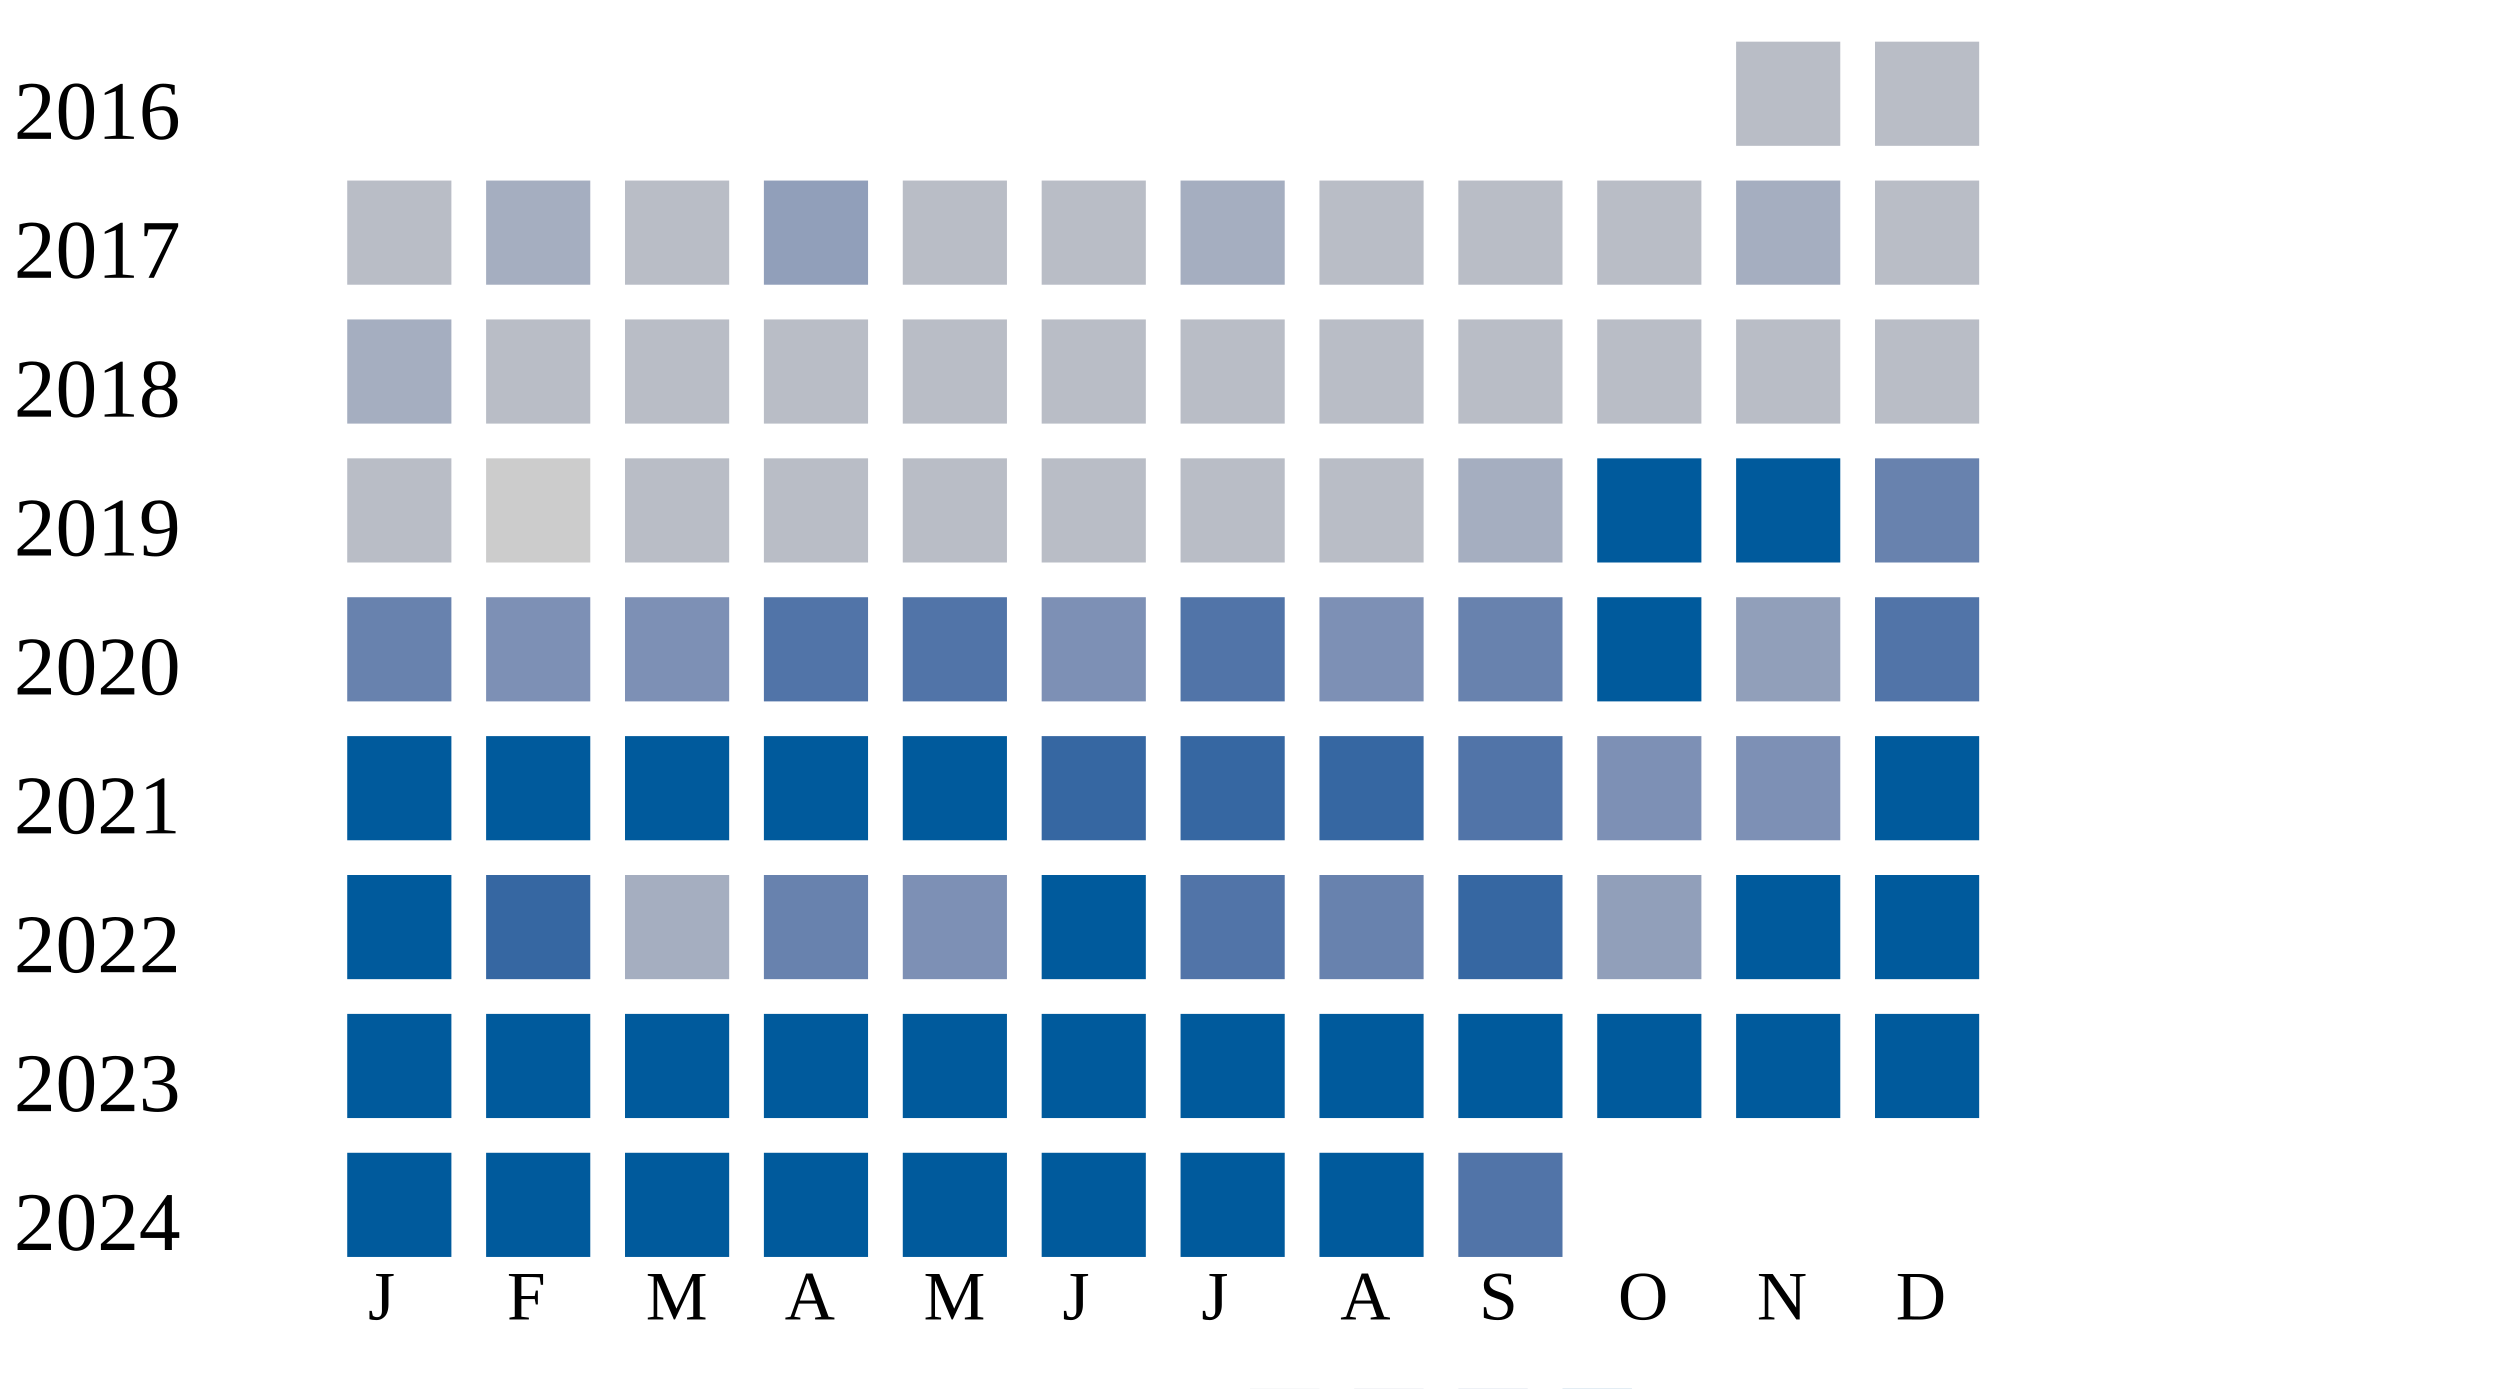
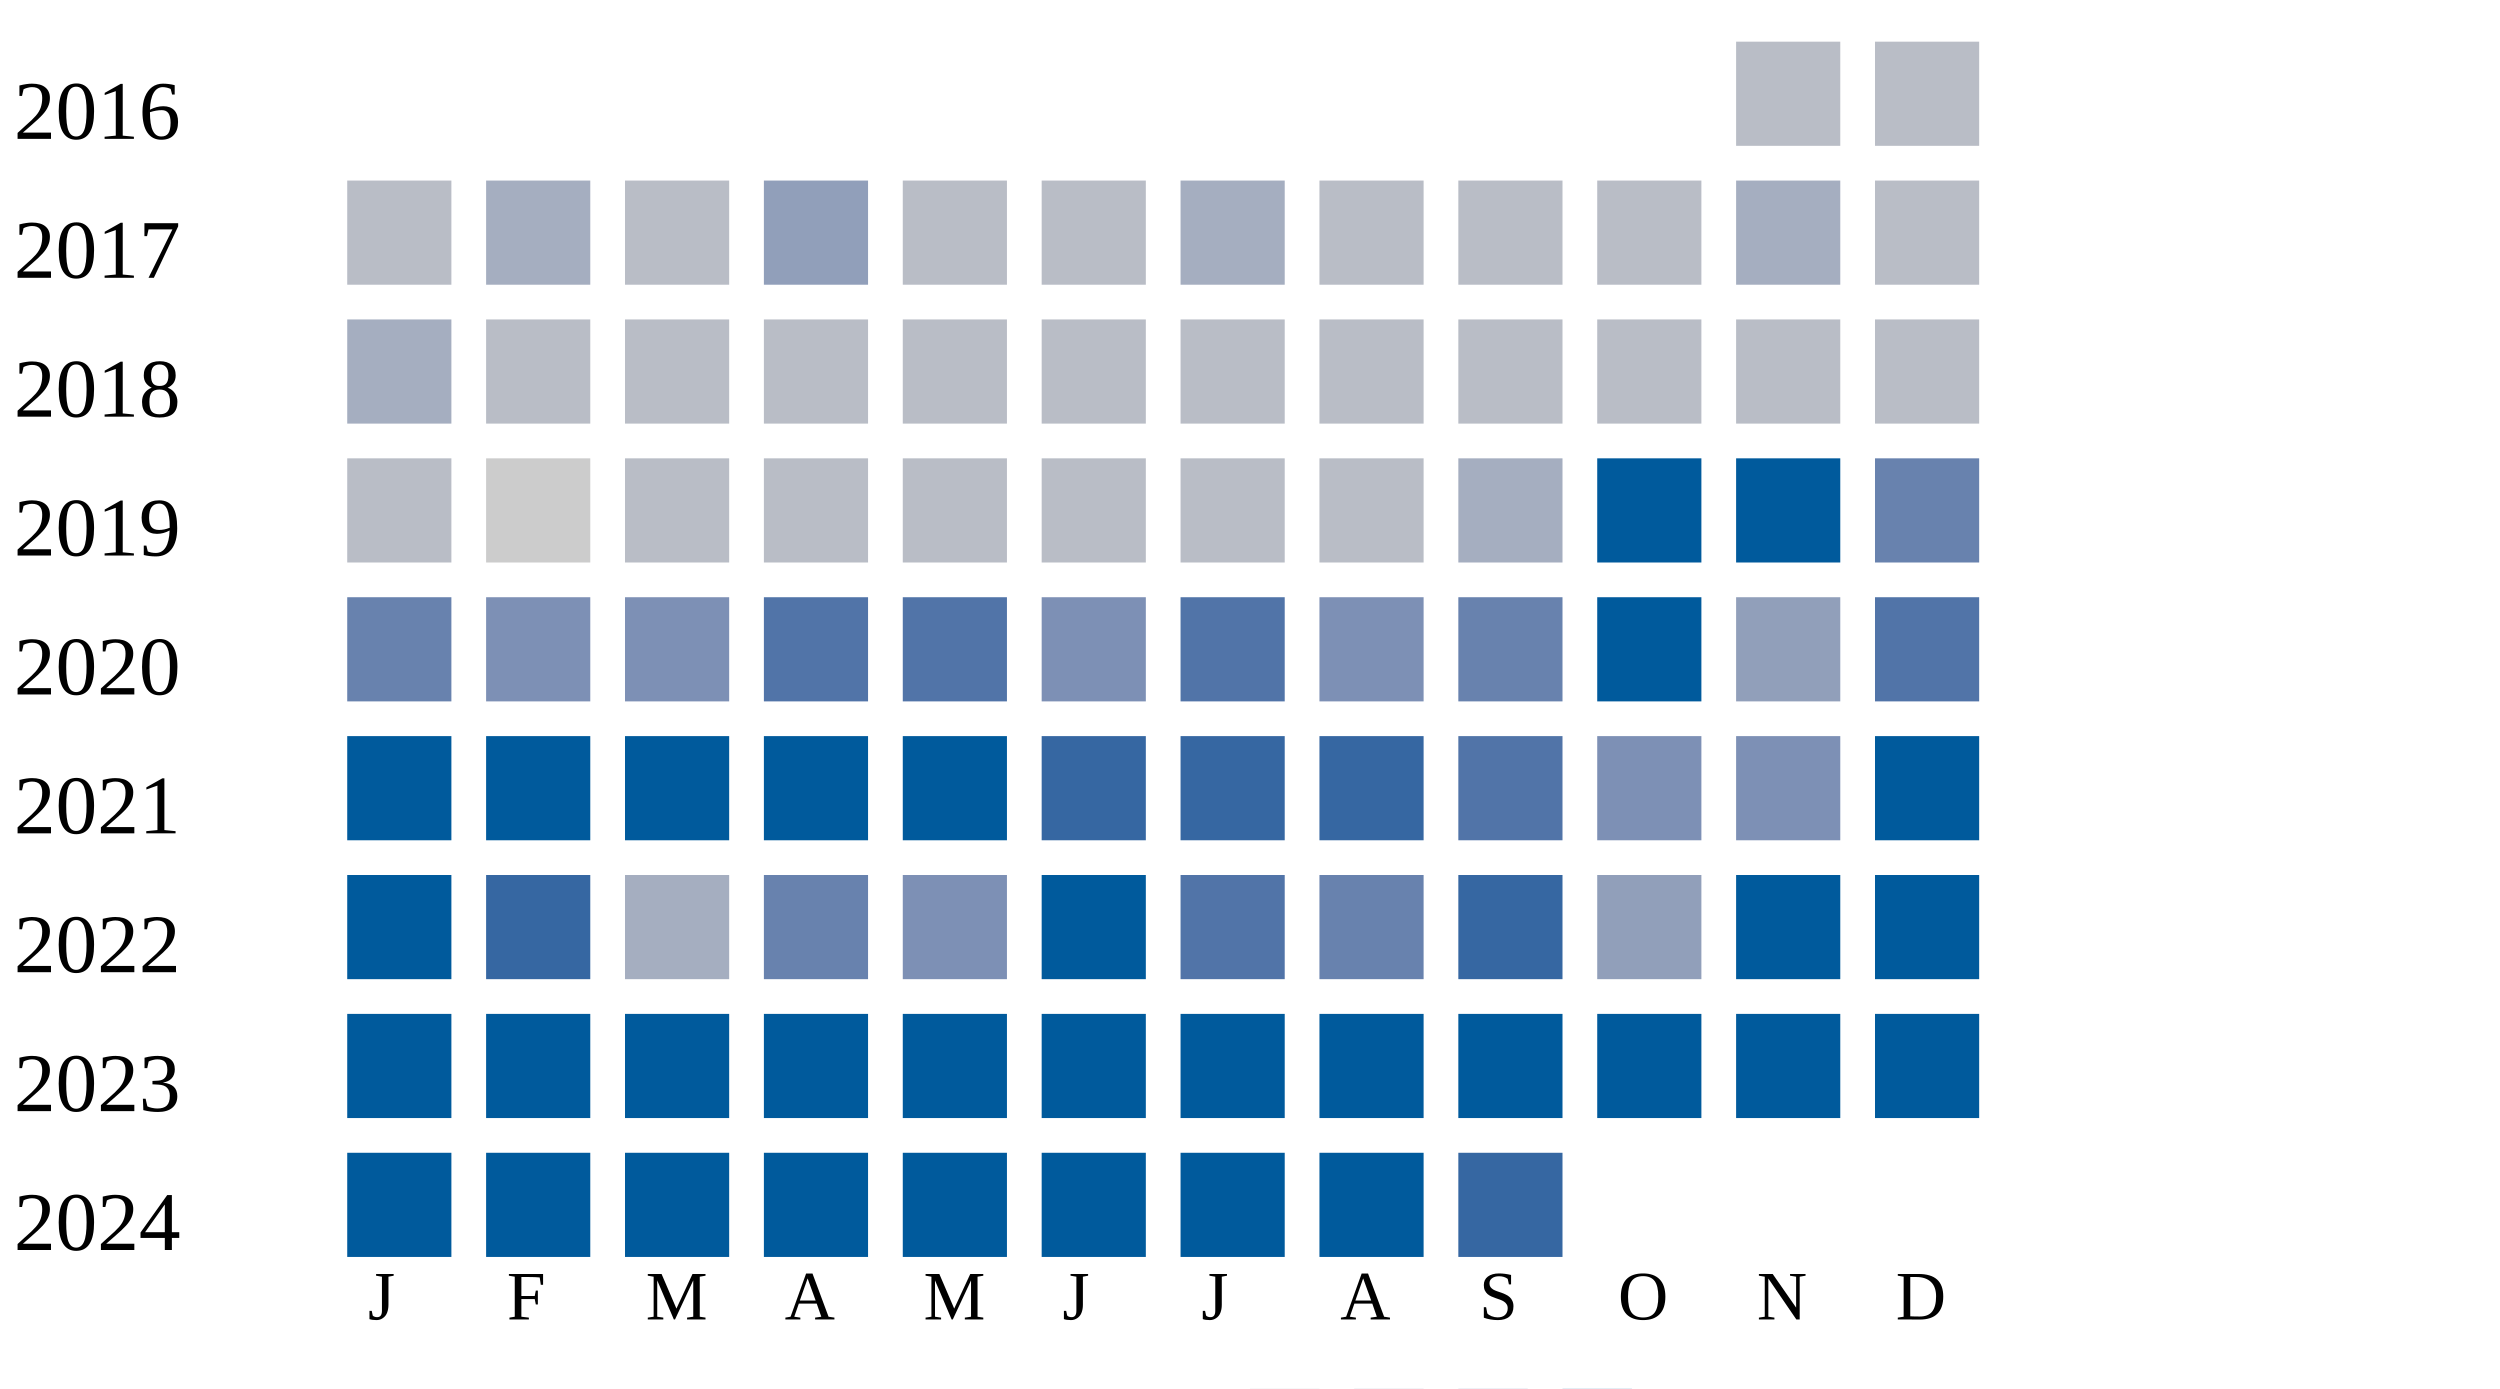
<svg xmlns="http://www.w3.org/2000/svg" width="360" height="200">
  <g transform="translate(0 0)">
    <text x="2" y="20">2016</text>
    <rect x="250" y="6" width="15" height="15" fill="#b9bdc6" />
    <rect x="270" y="6" width="15" height="15" fill="#b9bdc6" />
  </g>
  <g transform="translate(0 20)">
    <text x="2" y="20">2017</text>
    <rect x="50" y="6" width="15" height="15" fill="#b9bdc6" />
    <rect x="70" y="6" width="15" height="15" fill="#a5aec0" />
    <rect x="90" y="6" width="15" height="15" fill="#b9bdc6" />
    <rect x="110" y="6" width="15" height="15" fill="#919fba" />
    <rect x="130" y="6" width="15" height="15" fill="#b9bdc6" />
    <rect x="150" y="6" width="15" height="15" fill="#b9bdc6" />
    <rect x="170" y="6" width="15" height="15" fill="#a5aec0" />
    <rect x="190" y="6" width="15" height="15" fill="#b9bdc6" />
    <rect x="210" y="6" width="15" height="15" fill="#b9bdc6" />
    <rect x="230" y="6" width="15" height="15" fill="#b9bdc6" />
    <rect x="250" y="6" width="15" height="15" fill="#a5aec0" />
    <rect x="270" y="6" width="15" height="15" fill="#b9bdc6" />
  </g>
  <g transform="translate(0 40)">
    <text x="2" y="20">2018</text>
    <rect x="50" y="6" width="15" height="15" fill="#a5aec0" />
    <rect x="70" y="6" width="15" height="15" fill="#b9bdc6" />
    <rect x="90" y="6" width="15" height="15" fill="#b9bdc6" />
    <rect x="110" y="6" width="15" height="15" fill="#b9bdc6" />
    <rect x="130" y="6" width="15" height="15" fill="#b9bdc6" />
    <rect x="150" y="6" width="15" height="15" fill="#b9bdc6" />
    <rect x="170" y="6" width="15" height="15" fill="#b9bdc6" />
    <rect x="190" y="6" width="15" height="15" fill="#b9bdc6" />
    <rect x="210" y="6" width="15" height="15" fill="#b9bdc6" />
    <rect x="230" y="6" width="15" height="15" fill="#b9bdc6" />
    <rect x="250" y="6" width="15" height="15" fill="#b9bdc6" />
    <rect x="270" y="6" width="15" height="15" fill="#b9bdc6" />
  </g>
  <g transform="translate(0 60)">
    <text x="2" y="20">2019</text>
    <rect x="50" y="6" width="15" height="15" fill="#b9bdc6" />
    <rect x="70" y="6" width="15" height="15" fill="#cccccc" />
    <rect x="90" y="6" width="15" height="15" fill="#b9bdc6" />
    <rect x="110" y="6" width="15" height="15" fill="#b9bdc6" />
    <rect x="130" y="6" width="15" height="15" fill="#b9bdc6" />
    <rect x="150" y="6" width="15" height="15" fill="#b9bdc6" />
    <rect x="170" y="6" width="15" height="15" fill="#b9bdc6" />
    <rect x="190" y="6" width="15" height="15" fill="#b9bdc6" />
    <rect x="210" y="6" width="15" height="15" fill="#a5aec0" />
    <rect x="230" y="6" width="15" height="15" fill="#005a9c" />
    <rect x="250" y="6" width="15" height="15" fill="#005a9c" />
    <rect x="270" y="6" width="15" height="15" fill="#6882ae" />
  </g>
  <g transform="translate(0 80)">
    <text x="2" y="20">2020</text>
    <rect x="50" y="6" width="15" height="15" fill="#6882ae" />
    <rect x="70" y="6" width="15" height="15" fill="#7d90b5" />
    <rect x="90" y="6" width="15" height="15" fill="#7d90b5" />
    <rect x="110" y="6" width="15" height="15" fill="#5174a8" />
    <rect x="130" y="6" width="15" height="15" fill="#5174a8" />
    <rect x="150" y="6" width="15" height="15" fill="#7d90b5" />
    <rect x="170" y="6" width="15" height="15" fill="#5174a8" />
    <rect x="190" y="6" width="15" height="15" fill="#7d90b5" />
    <rect x="210" y="6" width="15" height="15" fill="#6882ae" />
    <rect x="230" y="6" width="15" height="15" fill="#005a9c" />
    <rect x="250" y="6" width="15" height="15" fill="#919fba" />
    <rect x="270" y="6" width="15" height="15" fill="#5174a8" />
  </g>
  <g transform="translate(0 100)">
    <text x="2" y="20">2021</text>
    <rect x="50" y="6" width="15" height="15" fill="#005a9c" />
    <rect x="70" y="6" width="15" height="15" fill="#005a9c" />
    <rect x="90" y="6" width="15" height="15" fill="#005a9c" />
    <rect x="110" y="6" width="15" height="15" fill="#005a9c" />
    <rect x="130" y="6" width="15" height="15" fill="#005a9c" />
    <rect x="150" y="6" width="15" height="15" fill="#3667a2" />
    <rect x="170" y="6" width="15" height="15" fill="#3667a2" />
    <rect x="190" y="6" width="15" height="15" fill="#3667a2" />
    <rect x="210" y="6" width="15" height="15" fill="#5174a8" />
    <rect x="230" y="6" width="15" height="15" fill="#7d90b5" />
    <rect x="250" y="6" width="15" height="15" fill="#7d90b5" />
    <rect x="270" y="6" width="15" height="15" fill="#005a9c" />
  </g>
  <g transform="translate(0 120)">
    <text x="2" y="20">2022</text>
    <rect x="50" y="6" width="15" height="15" fill="#005a9c" />
    <rect x="70" y="6" width="15" height="15" fill="#3667a2" />
    <rect x="90" y="6" width="15" height="15" fill="#a5aec0" />
    <rect x="110" y="6" width="15" height="15" fill="#6882ae" />
    <rect x="130" y="6" width="15" height="15" fill="#7d90b5" />
    <rect x="150" y="6" width="15" height="15" fill="#005a9c" />
    <rect x="170" y="6" width="15" height="15" fill="#5174a8" />
    <rect x="190" y="6" width="15" height="15" fill="#6882ae" />
    <rect x="210" y="6" width="15" height="15" fill="#3667a2" />
    <rect x="230" y="6" width="15" height="15" fill="#919fba" />
    <rect x="250" y="6" width="15" height="15" fill="#005a9c" />
    <rect x="270" y="6" width="15" height="15" fill="#005a9c" />
  </g>
  <g transform="translate(0 140)">
    <text x="2" y="20">2023</text>
    <rect x="50" y="6" width="15" height="15" fill="#005a9c" />
    <rect x="70" y="6" width="15" height="15" fill="#005a9c" />
    <rect x="90" y="6" width="15" height="15" fill="#005a9c" />
    <rect x="110" y="6" width="15" height="15" fill="#005a9c" />
    <rect x="130" y="6" width="15" height="15" fill="#005a9c" />
    <rect x="150" y="6" width="15" height="15" fill="#005a9c" />
    <rect x="170" y="6" width="15" height="15" fill="#005a9c" />
    <rect x="190" y="6" width="15" height="15" fill="#005a9c" />
    <rect x="210" y="6" width="15" height="15" fill="#005a9c" />
    <rect x="230" y="6" width="15" height="15" fill="#005a9c" />
    <rect x="250" y="6" width="15" height="15" fill="#005a9c" />
    <rect x="270" y="6" width="15" height="15" fill="#005a9c" />
  </g>
  <g transform="translate(0 160)">
    <text x="2" y="20">2024</text>
    <rect x="50" y="6" width="15" height="15" fill="#005a9c" />
    <rect x="70" y="6" width="15" height="15" fill="#005a9c" />
    <rect x="90" y="6" width="15" height="15" fill="#005a9c" />
    <rect x="110" y="6" width="15" height="15" fill="#005a9c" />
    <rect x="130" y="6" width="15" height="15" fill="#005a9c" />
    <rect x="150" y="6" width="15" height="15" fill="#005a9c" />
    <rect x="170" y="6" width="15" height="15" fill="#005a9c" />
    <rect x="190" y="6" width="15" height="15" fill="#005a9c" />
-     <rect x="210" y="6" width="15" height="15" fill="#5174a8" />
+     <rect x="210" y="6" width="15" height="15" fill="#3667a2" />
  </g>
  <text style="font-size: 10px; text-align: center" x="53" y="190">J</text>
  <text style="font-size: 10px; text-align: center" x="73" y="190">F</text>
  <text style="font-size: 10px; text-align: center" x="93" y="190">M</text>
  <text style="font-size: 10px; text-align: center" x="113" y="190">A</text>
  <text style="font-size: 10px; text-align: center" x="133" y="190">M</text>
  <text style="font-size: 10px; text-align: center" x="153" y="190">J</text>
  <text style="font-size: 10px; text-align: center" x="173" y="190">J</text>
  <text style="font-size: 10px; text-align: center" x="193" y="190">A</text>
  <text style="font-size: 10px; text-align: center" x="213" y="190">S</text>
  <text style="font-size: 10px; text-align: center" x="233" y="190">O</text>
  <text style="font-size: 10px; text-align: center" x="253" y="190">N</text>
  <text style="font-size: 10px; text-align: center" x="273" y="190">D</text>
  <text style="font-size: 10px;" x="155" y="209">Less</text>
  <rect fill="#b9bdc6" width="10" height="10" x="180" y="200" />
  <rect fill="#919fba" width="10" height="10" x="195" y="200" />
  <rect fill="#6882ae" width="10" height="10" x="210" y="200" />
  <rect fill="#005a9c" width="10" height="10" x="225" y="200" />
  <text x="240" y="209" style="font-size: 10px;">More</text>
</svg>
